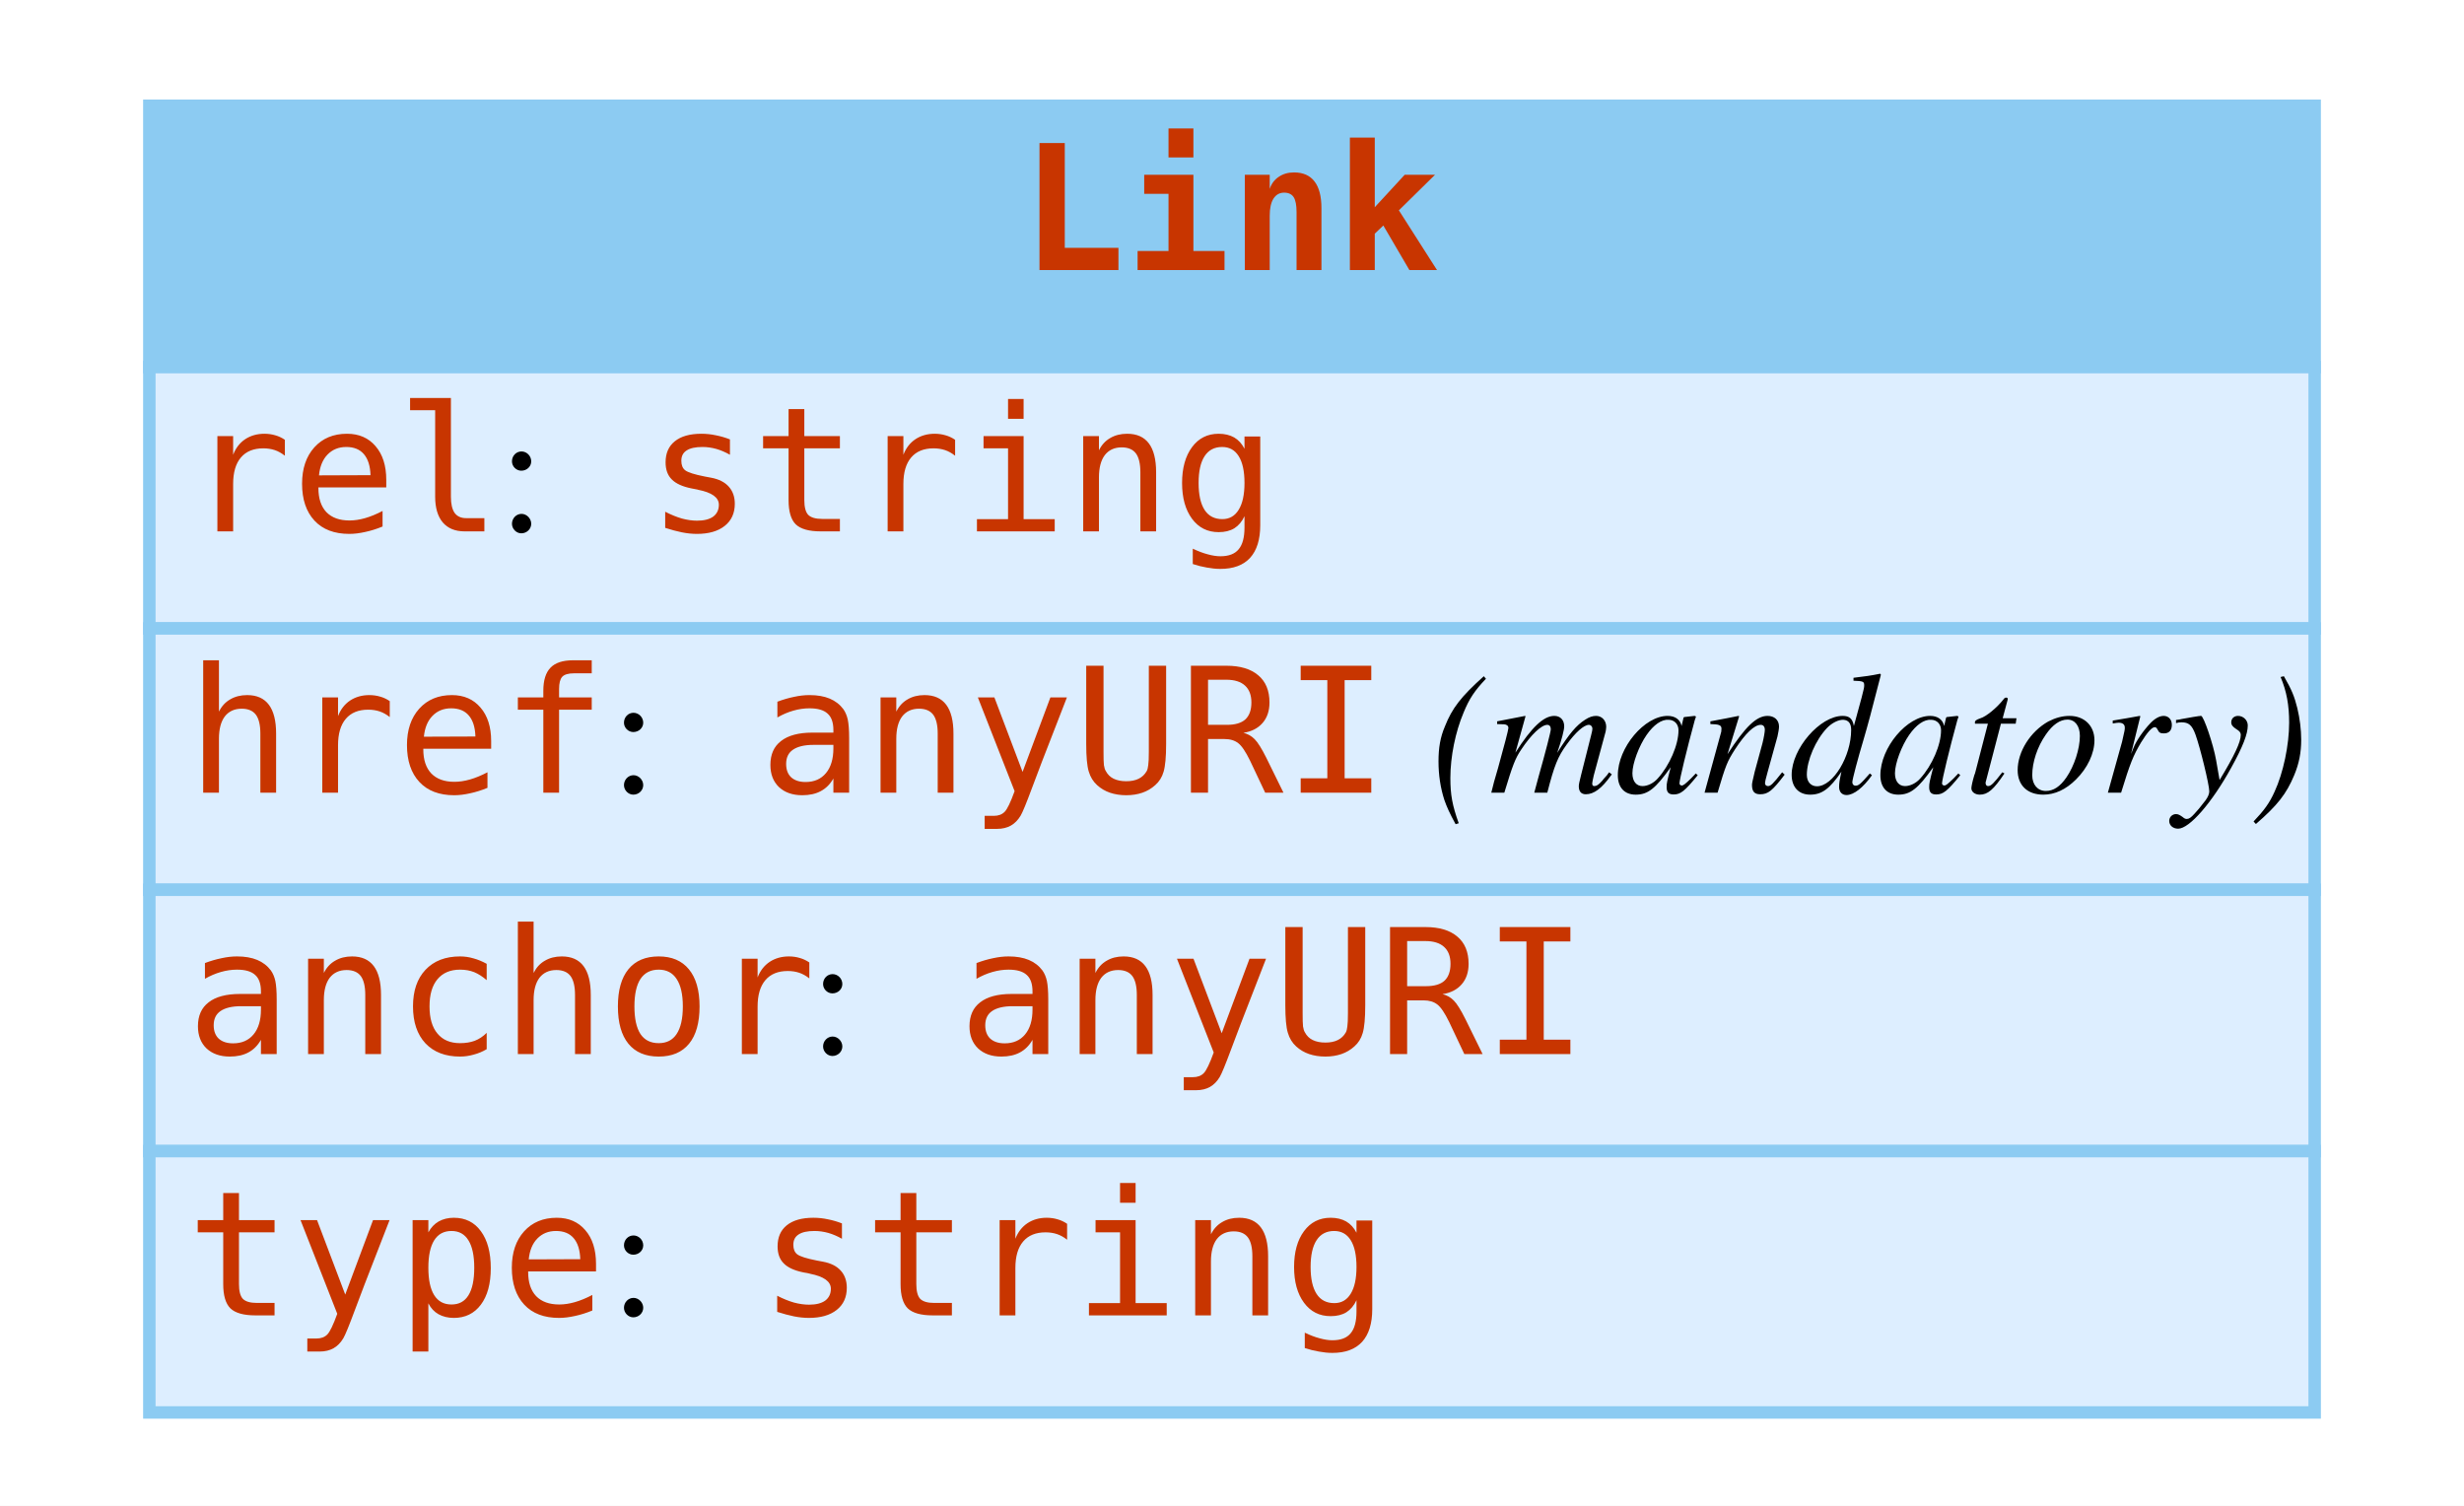
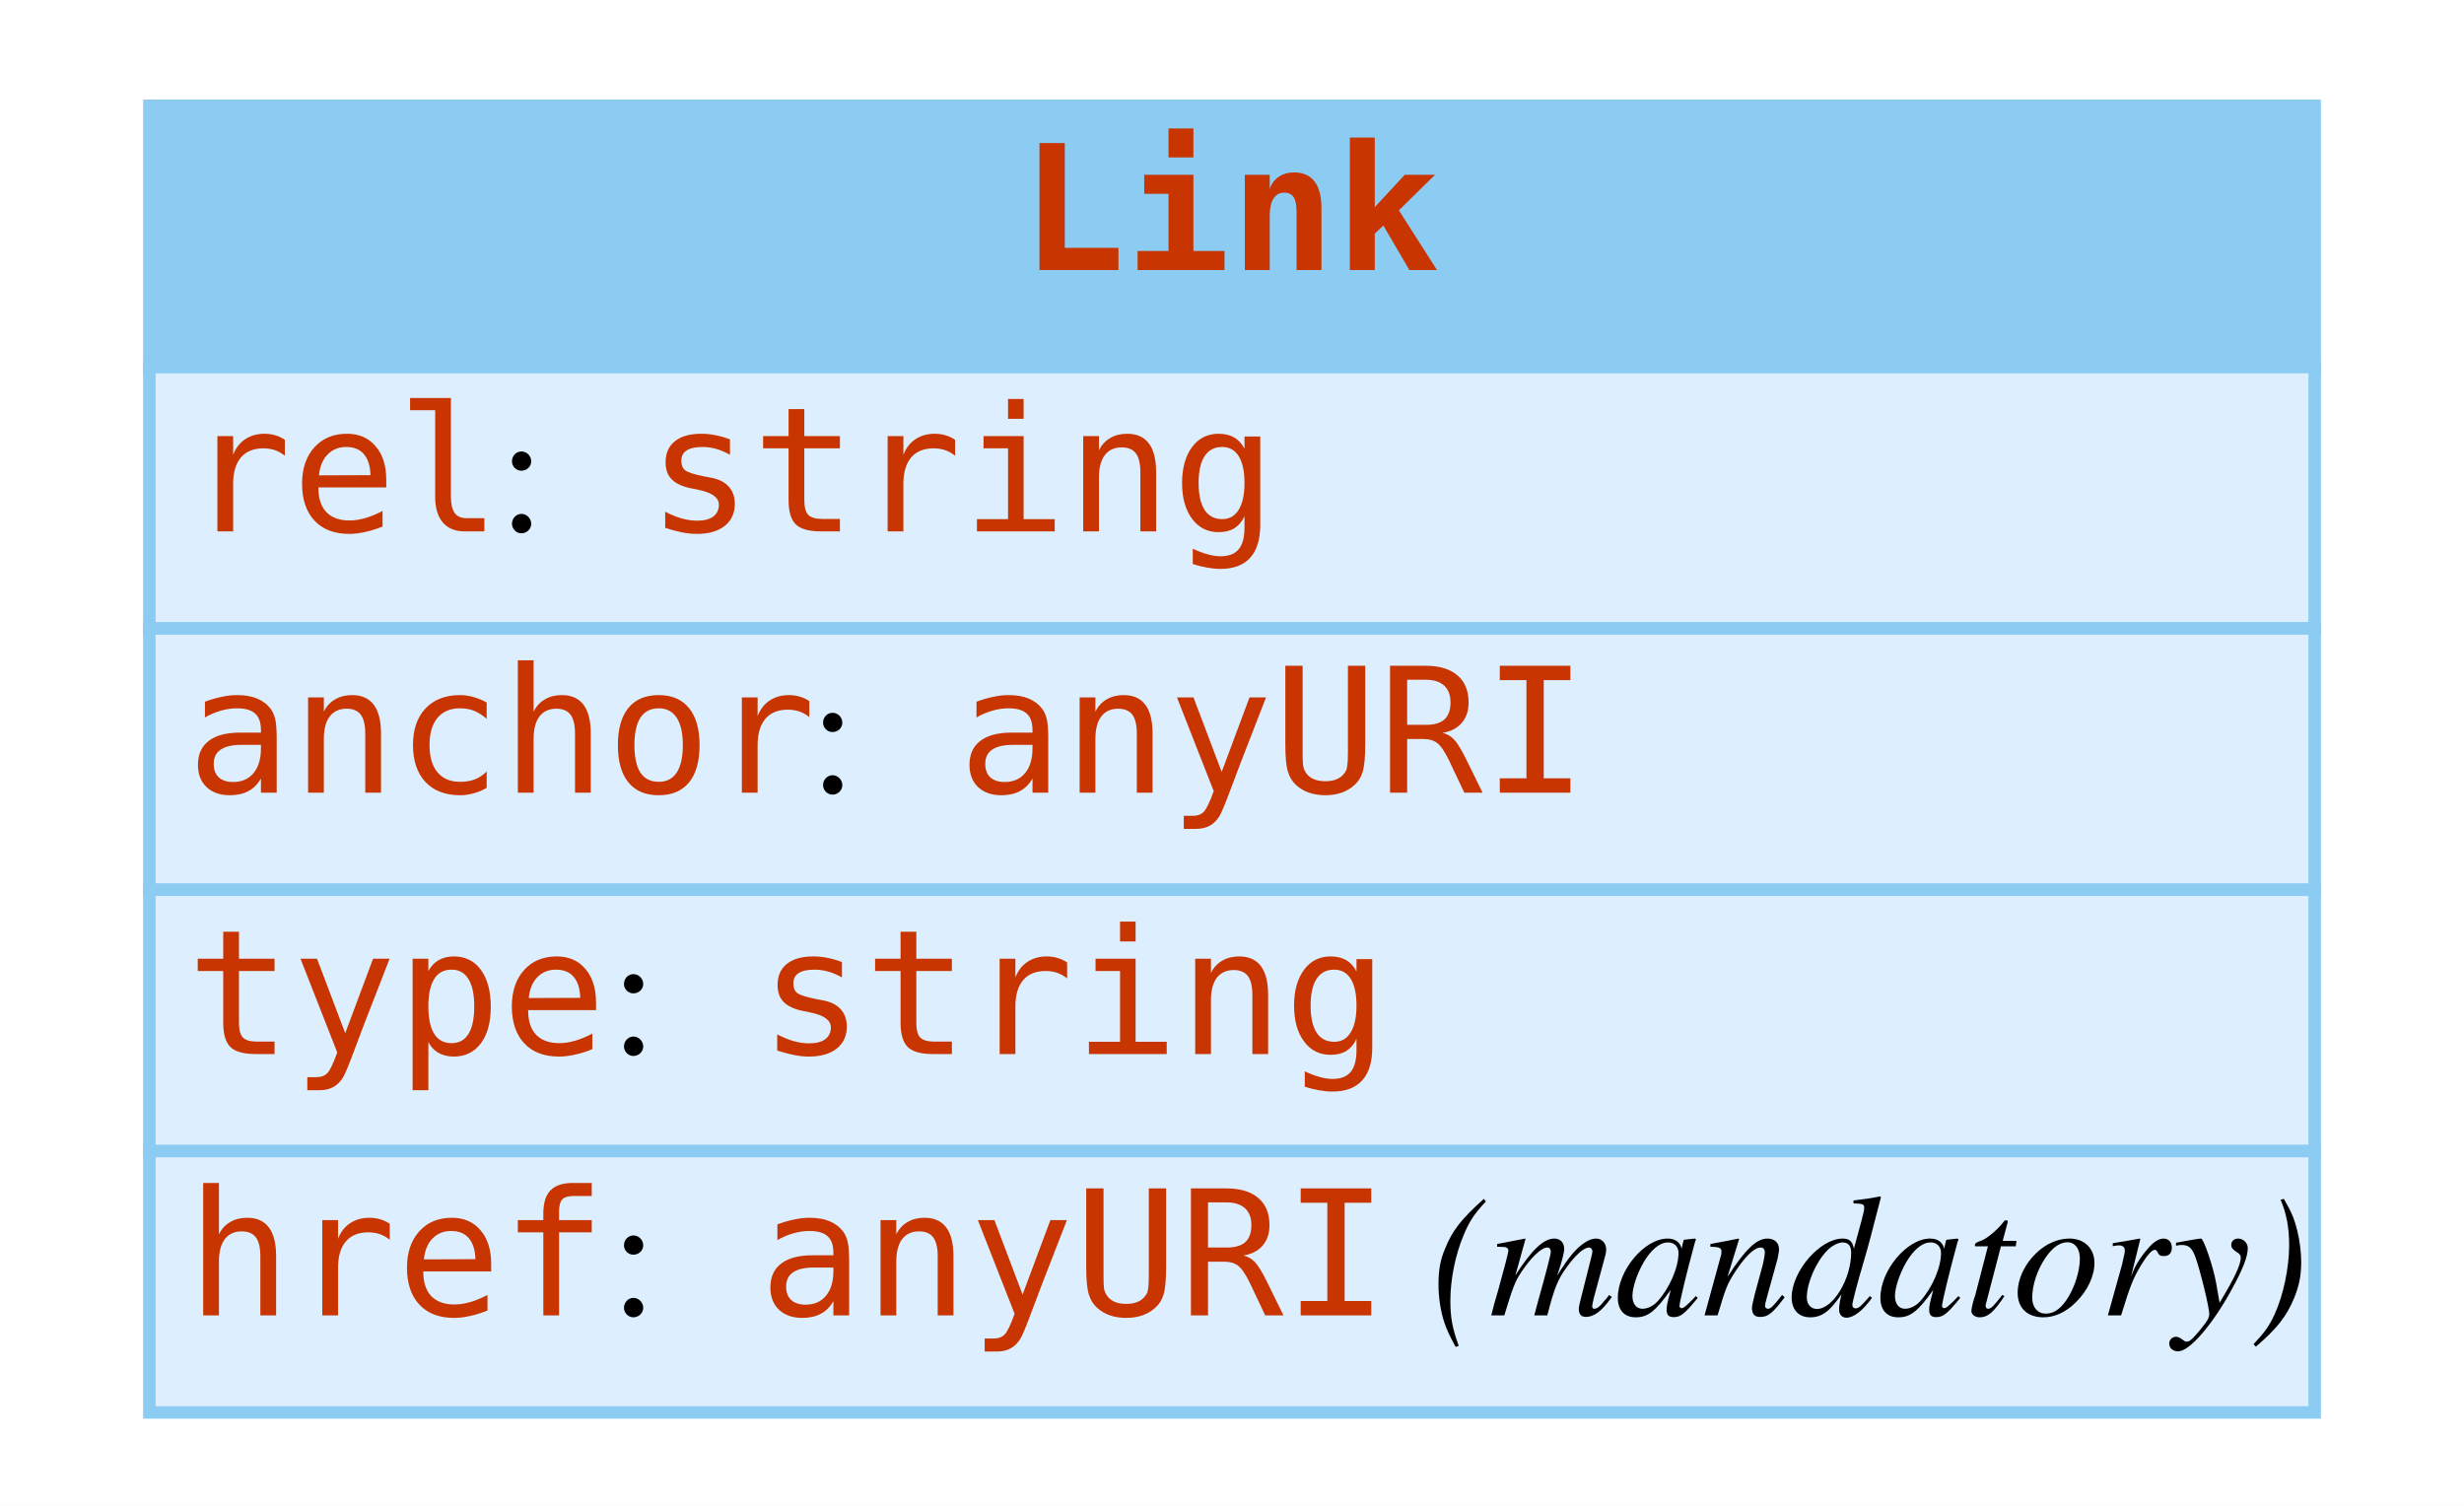
<svg xmlns="http://www.w3.org/2000/svg" width="198pt" height="121pt" viewBox="0.00 0.00 198.00 121.00">
  <g id="graph0" class="graph" transform="scale(1 1) rotate(0) translate(4 117)">
-     <polygon fill="#ffffff" stroke="transparent" points="-4,4 -4,-117 194,-117 194,4 -4,4" />
+     <polygon fill="white" stroke="none" points="-4,4 -4,-117 194,-117 194,4 -4,4" />
    <g id="node1" class="node">
-       <polygon fill="#8ccbf2" stroke="transparent" points="8,-87.5 8,-108.5 182,-108.5 182,-87.5 8,-87.5" />
+       <polygon fill="#8ccbf2" stroke="none" points="8,-87.5 8,-108.5 182,-108.5 182,-87.5 8,-87.5" />
      <polygon fill="none" stroke="#8ccbf2" points="8,-87.5 8,-108.5 182,-108.5 182,-87.5 8,-87.5" />
      <text text-anchor="start" x="78" y="-95.3" font-family="mono" font-weight="bold" font-size="14.00" fill="#c83500">Link</text>
-       <polygon fill="#ddeeff" stroke="transparent" points="8,-66.5 8,-87.5 182,-87.5 182,-66.5 8,-66.5" />
+       <polygon fill="#ddeeff" stroke="none" points="8,-66.5 8,-87.5 182,-87.5 182,-66.5 8,-66.5" />
      <polygon fill="none" stroke="#8ccbf2" points="8,-66.5 8,-87.5 182,-87.5 182,-66.5 8,-66.5" />
      <text text-anchor="start" x="11" y="-74.3" font-family="mono" font-size="14.00" fill="#c83500">rel</text>
-       <text text-anchor="start" x="36" y="-74.3" font-family="Times,serif" font-size="14.00" fill="#000000"> : </text>
+       <text text-anchor="start" x="36" y="-74.3" font-family="Times,serif" font-size="14.00"> : </text>
      <text text-anchor="start" x="48" y="-74.3" font-family="mono" font-size="14.00" fill="#c83500">string</text>
-       <polygon fill="#ddeeff" stroke="transparent" points="8,-45.5 8,-66.5 182,-66.5 182,-45.5 8,-45.5" />
+       <polygon fill="#ddeeff" stroke="none" points="8,-45.5 8,-66.5 182,-66.5 182,-45.5 8,-45.5" />
      <polygon fill="none" stroke="#8ccbf2" points="8,-45.5 8,-66.5 182,-66.5 182,-45.5 8,-45.5" />
-       <text text-anchor="start" x="11" y="-53.3" font-family="mono" font-size="14.00" fill="#c83500">href</text>
-       <text text-anchor="start" x="45" y="-53.3" font-family="Times,serif" font-size="14.00" fill="#000000"> : </text>
-       <text text-anchor="start" x="57" y="-53.3" font-family="mono" font-size="14.00" fill="#c83500">anyURI</text>
-       <text text-anchor="start" x="107" y="-53.3" font-family="Times,serif" font-size="14.00" fill="#000000"> </text>
-       <text text-anchor="start" x="111" y="-53.3" font-family="Times,serif" font-style="italic" font-size="14.00" fill="#000000">(mandatory)</text>
-       <polygon fill="#ddeeff" stroke="transparent" points="8,-24.5 8,-45.5 182,-45.5 182,-24.5 8,-24.5" />
+       <text text-anchor="start" x="11" y="-53.3" font-family="mono" font-size="14.00" fill="#c83500">anchor</text>
+       <text text-anchor="start" x="61" y="-53.3" font-family="Times,serif" font-size="14.00"> : </text>
+       <text text-anchor="start" x="73" y="-53.3" font-family="mono" font-size="14.00" fill="#c83500">anyURI</text>
+       <polygon fill="#ddeeff" stroke="none" points="8,-24.5 8,-45.5 182,-45.5 182,-24.5 8,-24.5" />
      <polygon fill="none" stroke="#8ccbf2" points="8,-24.5 8,-45.5 182,-45.5 182,-24.5 8,-24.5" />
-       <text text-anchor="start" x="11" y="-32.3" font-family="mono" font-size="14.00" fill="#c83500">anchor</text>
-       <text text-anchor="start" x="61" y="-32.3" font-family="Times,serif" font-size="14.00" fill="#000000"> : </text>
-       <text text-anchor="start" x="73" y="-32.3" font-family="mono" font-size="14.00" fill="#c83500">anyURI</text>
-       <polygon fill="#ddeeff" stroke="transparent" points="8,-3.5 8,-24.5 182,-24.5 182,-3.5 8,-3.5" />
+       <text text-anchor="start" x="11" y="-32.3" font-family="mono" font-size="14.00" fill="#c83500">type</text>
+       <text text-anchor="start" x="45" y="-32.3" font-family="Times,serif" font-size="14.00"> : </text>
+       <text text-anchor="start" x="57" y="-32.3" font-family="mono" font-size="14.00" fill="#c83500">string</text>
+       <polygon fill="#ddeeff" stroke="none" points="8,-3.5 8,-24.5 182,-24.5 182,-3.5 8,-3.5" />
      <polygon fill="none" stroke="#8ccbf2" points="8,-3.5 8,-24.5 182,-24.5 182,-3.5 8,-3.5" />
-       <text text-anchor="start" x="11" y="-11.3" font-family="mono" font-size="14.00" fill="#c83500">type</text>
-       <text text-anchor="start" x="45" y="-11.3" font-family="Times,serif" font-size="14.00" fill="#000000"> : </text>
-       <text text-anchor="start" x="57" y="-11.3" font-family="mono" font-size="14.00" fill="#c83500">string</text>
+       <text text-anchor="start" x="11" y="-11.3" font-family="mono" font-size="14.00" fill="#c83500">href</text>
+       <text text-anchor="start" x="45" y="-11.3" font-family="Times,serif" font-size="14.00"> : </text>
+       <text text-anchor="start" x="57" y="-11.3" font-family="mono" font-size="14.00" fill="#c83500">anyURI</text>
+       <text text-anchor="start" x="107" y="-11.3" font-family="Times,serif" font-size="14.00"> </text>
+       <text text-anchor="start" x="111" y="-11.3" font-family="Times,serif" font-style="italic" font-size="14.00">(mandatory)</text>
    </g>
  </g>
</svg>
